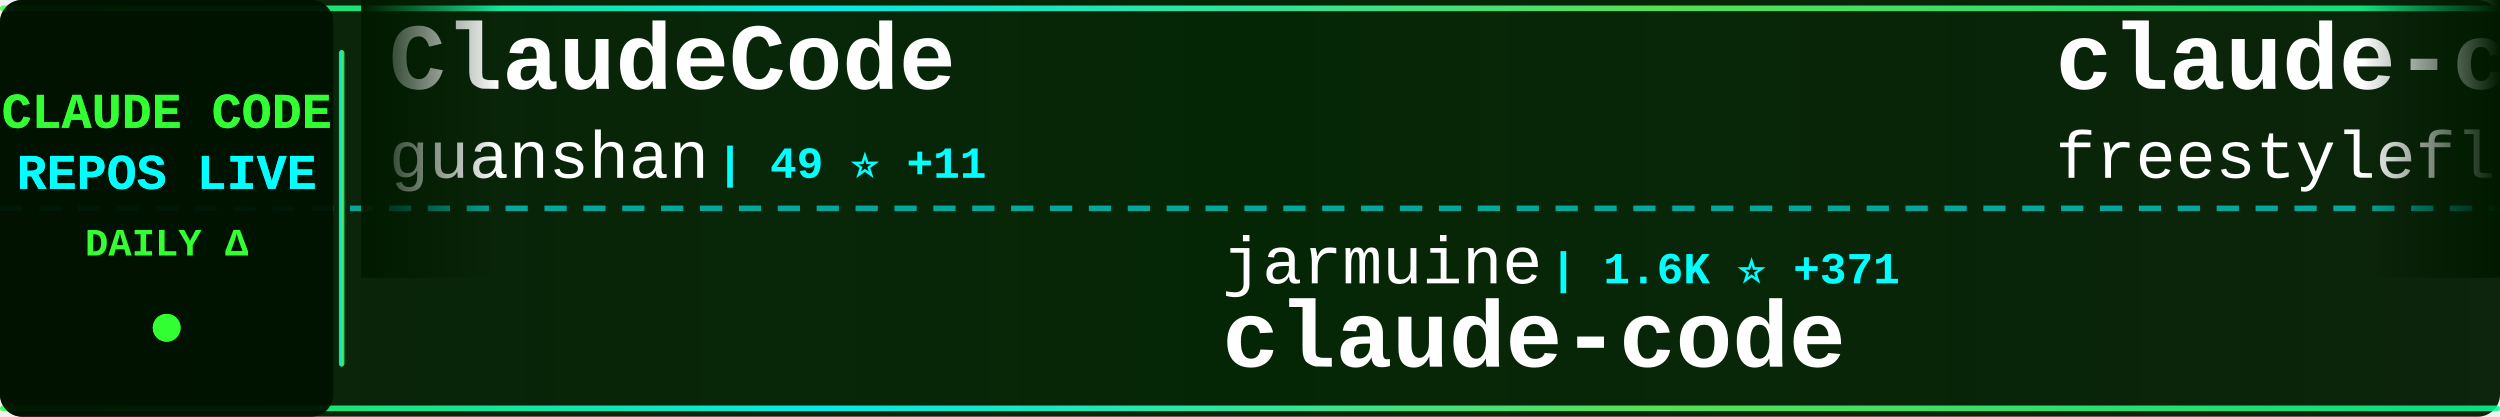
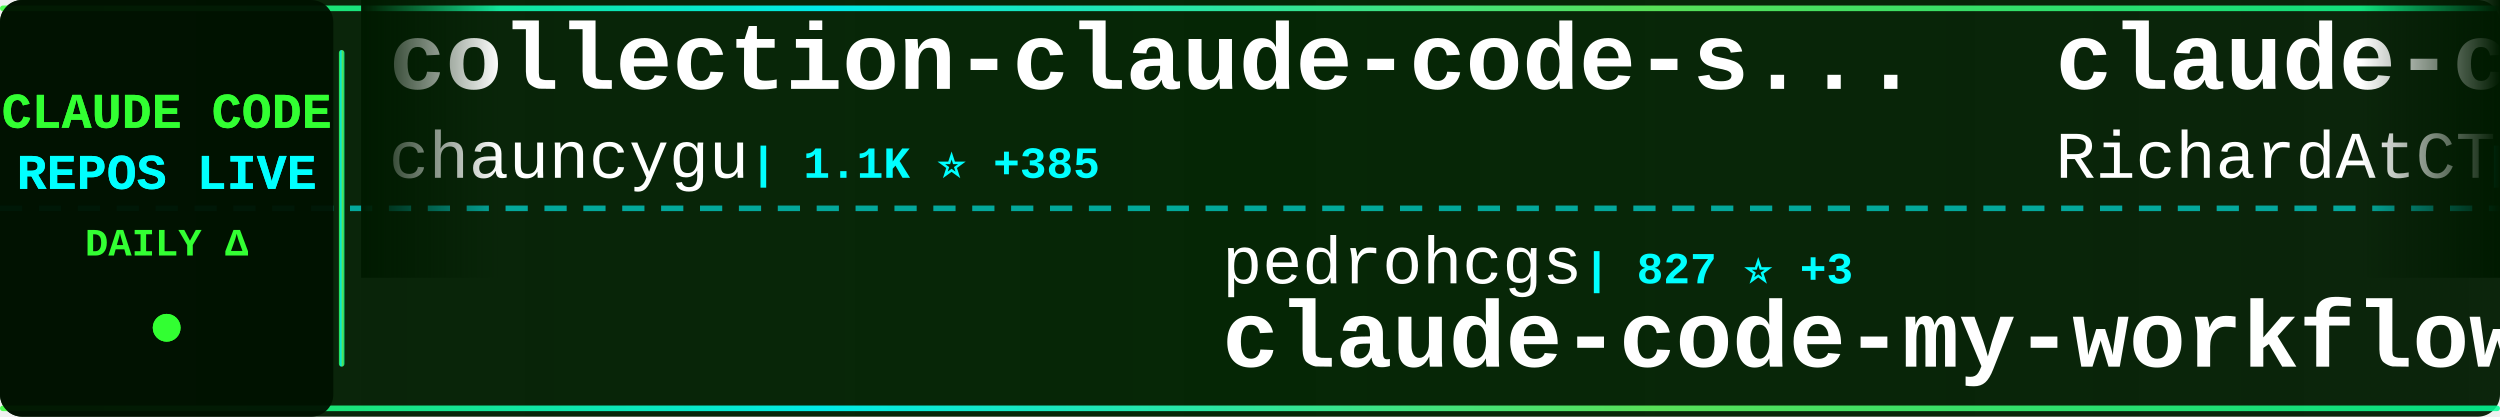
<svg xmlns="http://www.w3.org/2000/svg" width="900" height="150">
  <defs>
    <linearGradient id="tickerBg" x1="0%" y1="0%" x2="100%" y2="0%">
      <stop offset="0%" style="stop-color:#001a00;stop-opacity:0.95" />
      <stop offset="50%" style="stop-color:#002200;stop-opacity:0.98" />
      <stop offset="100%" style="stop-color:#001a00;stop-opacity:0.95" />
    </linearGradient>
    <linearGradient id="borderGrad" x1="0%" y1="0%" x2="100%" y2="0%">
      <stop offset="0%" style="stop-color:#33ff33;stop-opacity:0.85">
        <animate attributeName="stop-opacity" values="0.85;1;0.85" dur="2s" repeatCount="indefinite" />
      </stop>
      <stop offset="33%" style="stop-color:#00ffff;stop-opacity:0.9">
        <animate attributeName="stop-opacity" values="0.9;1;0.9" dur="2.2s" repeatCount="indefinite" />
      </stop>
      <stop offset="66%" style="stop-color:#66ff66;stop-opacity:0.85">
        <animate attributeName="stop-opacity" values="0.85;1;0.85" dur="1.8s" repeatCount="indefinite" />
      </stop>
      <stop offset="100%" style="stop-color:#00ff99;stop-opacity:0.85">
        <animate attributeName="stop-opacity" values="0.85;1;0.85" dur="2s" repeatCount="indefinite" />
      </stop>
    </linearGradient>
    <filter id="textGlow">
      <feGaussianBlur stdDeviation="0.1" result="coloredBlur" />
      <feMerge>
        <feMergeNode in="coloredBlur" />
        <feMergeNode in="SourceGraphic" />
      </feMerge>
    </filter>
    <filter id="metricGlow">
      <feGaussianBlur stdDeviation="0.2" result="coloredBlur" />
      <feMerge>
        <feMergeNode in="coloredBlur" />
        <feMergeNode in="SourceGraphic" />
      </feMerge>
    </filter>
    <linearGradient id="leftFade" x1="0%" y1="0%" x2="100%" y2="0%">
      <stop offset="0%" style="stop-color:#001a00;stop-opacity:1" />
      <stop offset="100%" style="stop-color:#001a00;stop-opacity:0" />
    </linearGradient>
    <linearGradient id="rightFade" x1="0%" y1="0%" x2="100%" y2="0%">
      <stop offset="0%" style="stop-color:#001a00;stop-opacity:0" />
      <stop offset="100%" style="stop-color:#001a00;stop-opacity:1" />
    </linearGradient>
  </defs>
  <rect width="900" height="150" fill="url(#tickerBg)" rx="8" />
  <rect x="0" y="2" width="900" height="2" fill="url(#borderGrad)" rx="1" />
  <rect x="0" y="146" width="900" height="2" fill="url(#borderGrad)" rx="1" />
  <line x1="0" y1="75" x2="900" y2="75" stroke="#00ffff" stroke-width="2" stroke-dasharray="8 6" opacity="0.6" />
  <rect x="0" y="0" width="120" height="150" fill="#001100" opacity="0.95" rx="8" />
  <text x="60" y="46" font-family="'Courier New', monospace" font-size="18" font-weight="bold" fill="#33ff33" text-anchor="middle" filter="url(#textGlow)">
    CLAUDE CODE
  </text>
  <text x="60" y="68" font-family="'Courier New', monospace" font-size="18" font-weight="bold" fill="#00ffff" text-anchor="middle" filter="url(#textGlow)">
    REPOS LIVE
  </text>
  <text x="60" y="92" font-family="'Courier New', monospace" font-size="14" font-weight="bold" fill="#33ff33" text-anchor="middle">
    DAILY Δ
  </text>
  <circle cx="60" cy="118" r="5" fill="#33ff33" filter="url(#metricGlow)">
    <animate attributeName="r" values="4;6;4" dur="1.5s" repeatCount="indefinite" />
    <animate attributeName="opacity" values="0.6;1;0.6" dur="1.5s" repeatCount="indefinite" />
  </circle>
  <rect x="122" y="18" width="2" height="114" fill="url(#borderGrad)" rx="1" />
  <clipPath id="tickerClip">
    <rect x="130" y="0" width="770" height="150" />
  </clipPath>
  <g clip-path="url(#tickerClip)">
    <g id="tickerItems">
      <animateTransform attributeName="transform" attributeType="XML" type="translate" from="0 0" to="-3000 0" dur="54s" repeatCount="indefinite" />
      <g transform="translate(0, 0)">
-         <text x="140" y="32" font-family="'Courier New', monospace" font-size="34" font-weight="bold" fill="#ffffff">ClaudeCode</text>
-         <text x="140" y="64" font-family="'Courier New', monospace" font-size="24" font-weight="normal" fill="#ffffff" opacity="1.0">guanshan</text>
-         <text x="258" y="64" font-family="'Courier New', monospace" font-size="16" font-weight="bold" fill="#00ffff"> | 49 ⭐ +11</text>
+         <text x="140" y="32" font-family="'Courier New', monospace" font-size="34" font-weight="bold" fill="#ffffff">collection-claude-code-s...</text>
+         <text x="140" y="64" font-family="'Courier New', monospace" font-size="24" font-weight="normal" fill="#ffffff" opacity="1.0">chauncygu</text>
+         <text x="270" y="64" font-family="'Courier New', monospace" font-size="16" font-weight="bold" fill="#00ffff"> | 1.1K ⭐ +385</text>
      </g>
      <g transform="translate(300, 0)">
-         <text x="140" y="102" font-family="'Courier New', monospace" font-size="24" font-weight="normal" fill="#ffffff" opacity="1.0">jarmuine</text>
-         <text x="258" y="102" font-family="'Courier New', monospace" font-size="16" font-weight="bold" fill="#00ffff"> | 1.6K ⭐ +371</text>
-         <text x="140" y="132" font-family="'Courier New', monospace" font-size="34" font-weight="bold" fill="#ffffff">claude-code</text>
+         <text x="140" y="102" font-family="'Courier New', monospace" font-size="24" font-weight="normal" fill="#ffffff" opacity="1.0">pedrohcgs</text>
+         <text x="270" y="102" font-family="'Courier New', monospace" font-size="16" font-weight="bold" fill="#00ffff"> | 827 ⭐ +3</text>
+         <text x="140" y="132" font-family="'Courier New', monospace" font-size="34" font-weight="bold" fill="#ffffff">claude-code-my-workflow</text>
      </g>
      <g transform="translate(600, 0)">
-         <text x="140" y="32" font-family="'Courier New', monospace" font-size="34" font-weight="bold" fill="#ffffff">claude-code</text>
-         <text x="140" y="64" font-family="'Courier New', monospace" font-size="24" font-weight="normal" fill="#ffffff" opacity="1.0">freestylefly</text>
-         <text x="306" y="64" font-family="'Courier New', monospace" font-size="16" font-weight="bold" fill="#00ffff"> | 111 ⭐ +6</text>
+         <text x="140" y="32" font-family="'Courier New', monospace" font-size="34" font-weight="bold" fill="#ffffff">claude-code-telegram</text>
+         <text x="140" y="64" font-family="'Courier New', monospace" font-size="24" font-weight="normal" fill="#ffffff" opacity="1.0">RichardAtCT</text>
+         <text x="294" y="64" font-family="'Courier New', monospace" font-size="16" font-weight="bold" fill="#00ffff"> | 2.3K ⭐ +11</text>
      </g>
      <g transform="translate(900, 0)">
-         <text x="140" y="102" font-family="'Courier New', monospace" font-size="24" font-weight="normal" fill="#ffffff" opacity="1.0">Donchitos</text>
-         <text x="270" y="102" font-family="'Courier New', monospace" font-size="16" font-weight="bold" fill="#00ffff"> | 7.9K ⭐ +152</text>
-         <text x="140" y="132" font-family="'Courier New', monospace" font-size="34" font-weight="bold" fill="#ffffff">Claude-Code-Game-Studios</text>
+         <text x="140" y="102" font-family="'Courier New', monospace" font-size="24" font-weight="normal" fill="#ffffff" opacity="1.0">musistudio</text>
+         <text x="282" y="102" font-family="'Courier New', monospace" font-size="16" font-weight="bold" fill="#00ffff"> | 31.3K ⭐ +174</text>
+         <text x="140" y="132" font-family="'Courier New', monospace" font-size="34" font-weight="bold" fill="#ffffff">claude-code-router</text>
      </g>
      <g transform="translate(1200, 0)">
-         <text x="140" y="32" font-family="'Courier New', monospace" font-size="34" font-weight="bold" fill="#ffffff">claude-plugins-official</text>
-         <text x="140" y="64" font-family="'Courier New', monospace" font-size="24" font-weight="normal" fill="#ffffff" opacity="1.0">anthropics</text>
-         <text x="282" y="64" font-family="'Courier New', monospace" font-size="16" font-weight="bold" fill="#00ffff"> | 15.8K ⭐ +110</text>
+         <text x="140" y="32" font-family="'Courier New', monospace" font-size="34" font-weight="bold" fill="#ffffff">claude-code</text>
+         <text x="140" y="64" font-family="'Courier New', monospace" font-size="24" font-weight="normal" fill="#ffffff" opacity="1.0">isboyjc</text>
+         <text x="246" y="64" font-family="'Courier New', monospace" font-size="16" font-weight="bold" fill="#00ffff"> | 98 ⭐ +9</text>
      </g>
      <g transform="translate(1500, 0)">
-         <text x="140" y="102" font-family="'Courier New', monospace" font-size="24" font-weight="normal" fill="#ffffff" opacity="1.0">LING71671</text>
-         <text x="270" y="102" font-family="'Courier New', monospace" font-size="16" font-weight="bold" fill="#00ffff"> | 372 ⭐ +168</text>
-         <text x="140" y="132" font-family="'Courier New', monospace" font-size="34" font-weight="bold" fill="#ffffff">Open-ClaudeCode</text>
+         <text x="140" y="102" font-family="'Courier New', monospace" font-size="24" font-weight="normal" fill="#ffffff" opacity="1.0">anthropics</text>
+         <text x="282" y="102" font-family="'Courier New', monospace" font-size="16" font-weight="bold" fill="#00ffff"> | 6.8K ⭐ +33</text>
+         <text x="140" y="132" font-family="'Courier New', monospace" font-size="34" font-weight="bold" fill="#ffffff">claude-code-action</text>
      </g>
      <g transform="translate(1800, 0)">
-         <text x="140" y="32" font-family="'Courier New', monospace" font-size="34" font-weight="bold" fill="#ffffff">claude-code</text>
-         <text x="140" y="64" font-family="'Courier New', monospace" font-size="24" font-weight="normal" fill="#ffffff" opacity="1.0">RishabhK103</text>
-         <text x="294" y="64" font-family="'Courier New', monospace" font-size="16" font-weight="bold" fill="#00ffff"> | 36 ⭐ +30</text>
+         <text x="140" y="32" font-family="'Courier New', monospace" font-size="34" font-weight="bold" fill="#ffffff">claude-skills</text>
+         <text x="140" y="64" font-family="'Courier New', monospace" font-size="24" font-weight="normal" fill="#ffffff" opacity="1.0">alirezarezvani</text>
+         <text x="330" y="64" font-family="'Courier New', monospace" font-size="16" font-weight="bold" fill="#00ffff"> | 9.0K ⭐ +310</text>
      </g>
      <g transform="translate(2100, 0)">
-         <text x="140" y="102" font-family="'Courier New', monospace" font-size="24" font-weight="normal" fill="#ffffff" opacity="1.0">Piebald-AI</text>
-         <text x="282" y="102" font-family="'Courier New', monospace" font-size="16" font-weight="bold" fill="#00ffff"> | 8.1K ⭐ +170</text>
-         <text x="140" y="132" font-family="'Courier New', monospace" font-size="34" font-weight="bold" fill="#ffffff">claude-code-system-promp...</text>
+         <text x="140" y="102" font-family="'Courier New', monospace" font-size="24" font-weight="normal" fill="#ffffff" opacity="1.0">AprilNEA</text>
+         <text x="258" y="102" font-family="'Courier New', monospace" font-size="16" font-weight="bold" fill="#00ffff"> | 331 ⭐ +47</text>
+         <text x="140" y="132" font-family="'Courier New', monospace" font-size="34" font-weight="bold" fill="#ffffff">claude-code-source</text>
      </g>
      <g transform="translate(2400, 0)">
-         <text x="140" y="32" font-family="'Courier New', monospace" font-size="34" font-weight="bold" fill="#ffffff">claude-code-webui</text>
-         <text x="140" y="64" font-family="'Courier New', monospace" font-size="24" font-weight="normal" fill="#ffffff" opacity="1.0">sugyan</text>
-         <text x="234" y="64" font-family="'Courier New', monospace" font-size="16" font-weight="bold" fill="#00ffff"> | 991 ⭐ +3</text>
+         <text x="140" y="32" font-family="'Courier New', monospace" font-size="34" font-weight="bold" fill="#ffffff">openclaude</text>
+         <text x="140" y="64" font-family="'Courier New', monospace" font-size="24" font-weight="normal" fill="#ffffff" opacity="1.0">Gitlawb</text>
+         <text x="246" y="64" font-family="'Courier New', monospace" font-size="16" font-weight="bold" fill="#00ffff"> | 7.7K ⭐ +4.0K</text>
      </g>
      <g transform="translate(2700, 0)">
-         <text x="140" y="102" font-family="'Courier New', monospace" font-size="24" font-weight="normal" fill="#ffffff" opacity="1.0">anthropics</text>
-         <text x="282" y="102" font-family="'Courier New', monospace" font-size="16" font-weight="bold" fill="#00ffff"> | 6.8K ⭐ +37</text>
-         <text x="140" y="132" font-family="'Courier New', monospace" font-size="34" font-weight="bold" fill="#ffffff">claude-code-action</text>
+         <text x="140" y="102" font-family="'Courier New', monospace" font-size="24" font-weight="normal" fill="#ffffff" opacity="1.0">sickn33</text>
+         <text x="246" y="102" font-family="'Courier New', monospace" font-size="16" font-weight="bold" fill="#00ffff"> | 30.1K ⭐ +295</text>
+         <text x="140" y="132" font-family="'Courier New', monospace" font-size="34" font-weight="bold" fill="#ffffff">antigravity-awesome-skil...</text>
      </g>
      <g transform="translate(3000, 0)">
-         <text x="140" y="32" font-family="'Courier New', monospace" font-size="34" font-weight="bold" fill="#ffffff">ClaudeCode</text>
-         <text x="140" y="64" font-family="'Courier New', monospace" font-size="24" font-weight="normal" fill="#ffffff" opacity="1.0">guanshan</text>
-         <text x="258" y="64" font-family="'Courier New', monospace" font-size="16" font-weight="bold" fill="#00ffff"> | 49 ⭐ +11</text>
+         <text x="140" y="32" font-family="'Courier New', monospace" font-size="34" font-weight="bold" fill="#ffffff">collection-claude-code-s...</text>
+         <text x="140" y="64" font-family="'Courier New', monospace" font-size="24" font-weight="normal" fill="#ffffff" opacity="1.0">chauncygu</text>
+         <text x="270" y="64" font-family="'Courier New', monospace" font-size="16" font-weight="bold" fill="#00ffff"> | 1.1K ⭐ +385</text>
      </g>
      <g transform="translate(3300, 0)">
-         <text x="140" y="102" font-family="'Courier New', monospace" font-size="24" font-weight="normal" fill="#ffffff" opacity="1.0">jarmuine</text>
-         <text x="258" y="102" font-family="'Courier New', monospace" font-size="16" font-weight="bold" fill="#00ffff"> | 1.6K ⭐ +371</text>
-         <text x="140" y="132" font-family="'Courier New', monospace" font-size="34" font-weight="bold" fill="#ffffff">claude-code</text>
+         <text x="140" y="102" font-family="'Courier New', monospace" font-size="24" font-weight="normal" fill="#ffffff" opacity="1.0">pedrohcgs</text>
+         <text x="270" y="102" font-family="'Courier New', monospace" font-size="16" font-weight="bold" fill="#00ffff"> | 827 ⭐ +3</text>
+         <text x="140" y="132" font-family="'Courier New', monospace" font-size="34" font-weight="bold" fill="#ffffff">claude-code-my-workflow</text>
      </g>
      <g transform="translate(3600, 0)">
-         <text x="140" y="32" font-family="'Courier New', monospace" font-size="34" font-weight="bold" fill="#ffffff">claude-code</text>
-         <text x="140" y="64" font-family="'Courier New', monospace" font-size="24" font-weight="normal" fill="#ffffff" opacity="1.0">freestylefly</text>
-         <text x="306" y="64" font-family="'Courier New', monospace" font-size="16" font-weight="bold" fill="#00ffff"> | 111 ⭐ +6</text>
+         <text x="140" y="32" font-family="'Courier New', monospace" font-size="34" font-weight="bold" fill="#ffffff">claude-code-telegram</text>
+         <text x="140" y="64" font-family="'Courier New', monospace" font-size="24" font-weight="normal" fill="#ffffff" opacity="1.0">RichardAtCT</text>
+         <text x="294" y="64" font-family="'Courier New', monospace" font-size="16" font-weight="bold" fill="#00ffff"> | 2.3K ⭐ +11</text>
      </g>
      <g transform="translate(3900, 0)">
-         <text x="140" y="102" font-family="'Courier New', monospace" font-size="24" font-weight="normal" fill="#ffffff" opacity="1.0">Donchitos</text>
-         <text x="270" y="102" font-family="'Courier New', monospace" font-size="16" font-weight="bold" fill="#00ffff"> | 7.9K ⭐ +152</text>
-         <text x="140" y="132" font-family="'Courier New', monospace" font-size="34" font-weight="bold" fill="#ffffff">Claude-Code-Game-Studios</text>
+         <text x="140" y="102" font-family="'Courier New', monospace" font-size="24" font-weight="normal" fill="#ffffff" opacity="1.0">musistudio</text>
+         <text x="282" y="102" font-family="'Courier New', monospace" font-size="16" font-weight="bold" fill="#00ffff"> | 31.3K ⭐ +174</text>
+         <text x="140" y="132" font-family="'Courier New', monospace" font-size="34" font-weight="bold" fill="#ffffff">claude-code-router</text>
      </g>
    </g>
  </g>
  <rect x="130" y="0" width="50" height="100" fill="url(#leftFade)" />
  <rect x="850" y="0" width="50" height="100" fill="url(#rightFade)" />
</svg>
